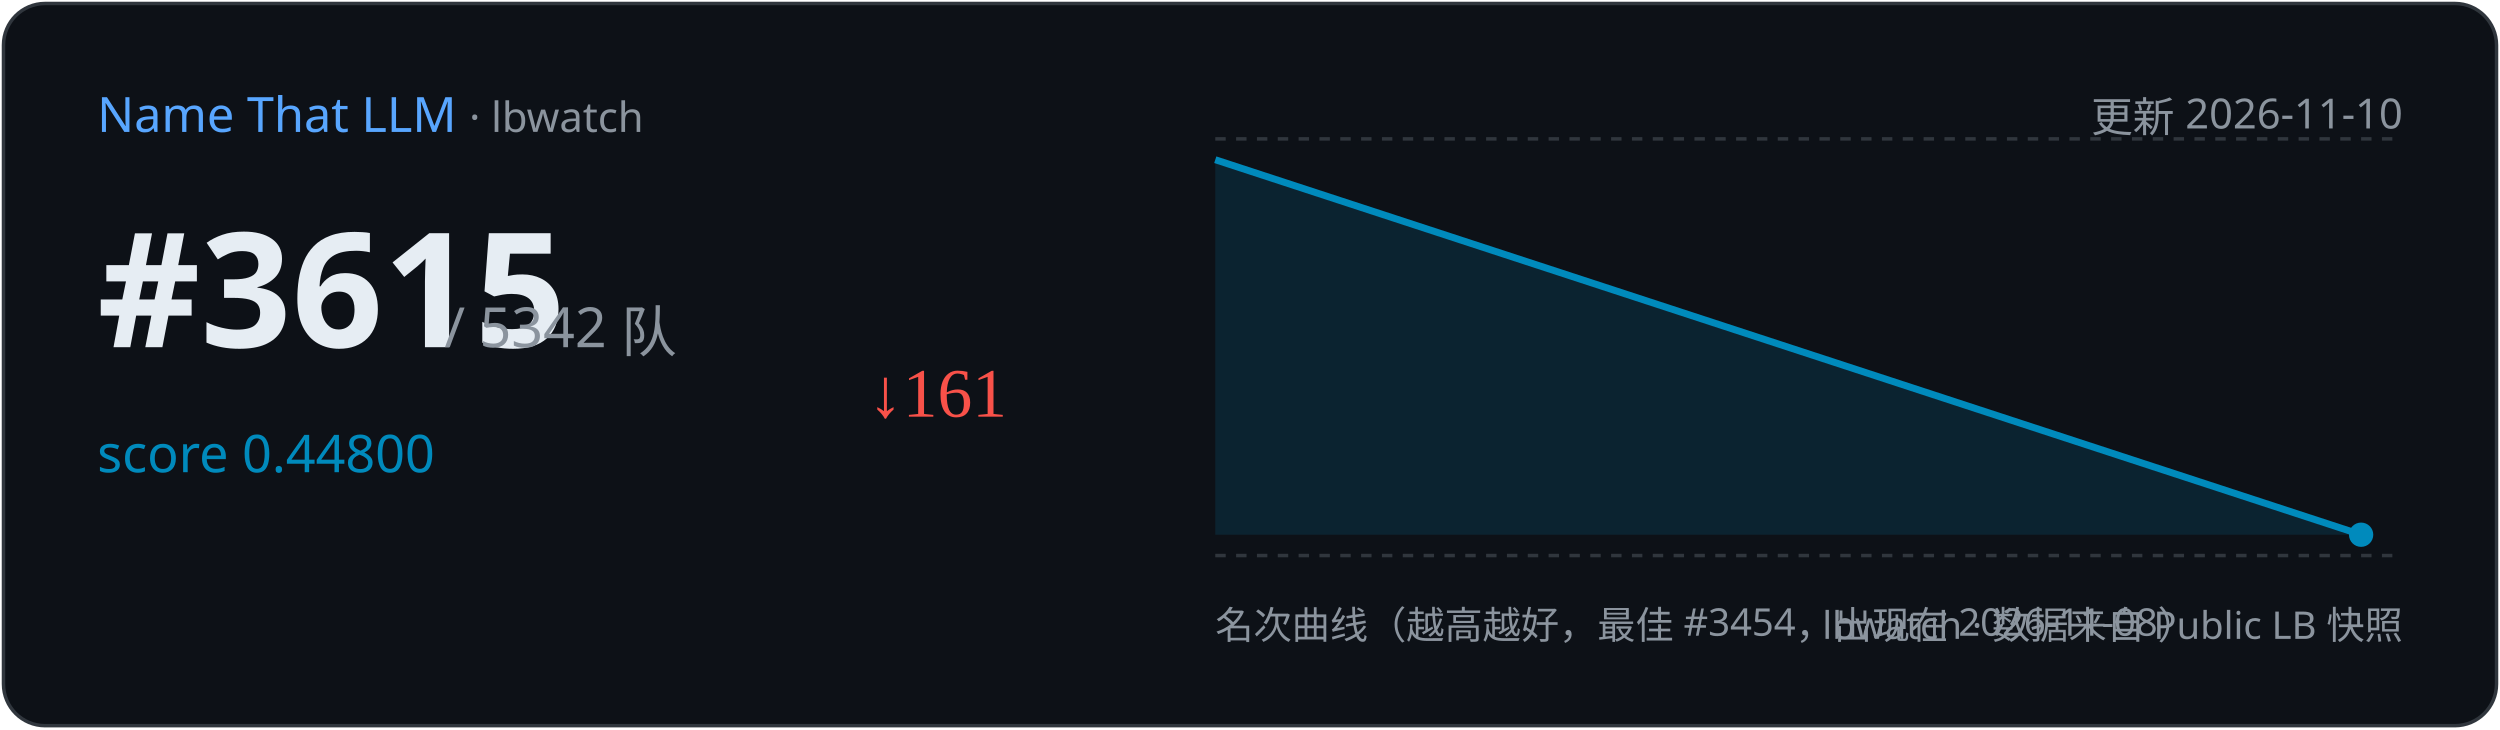
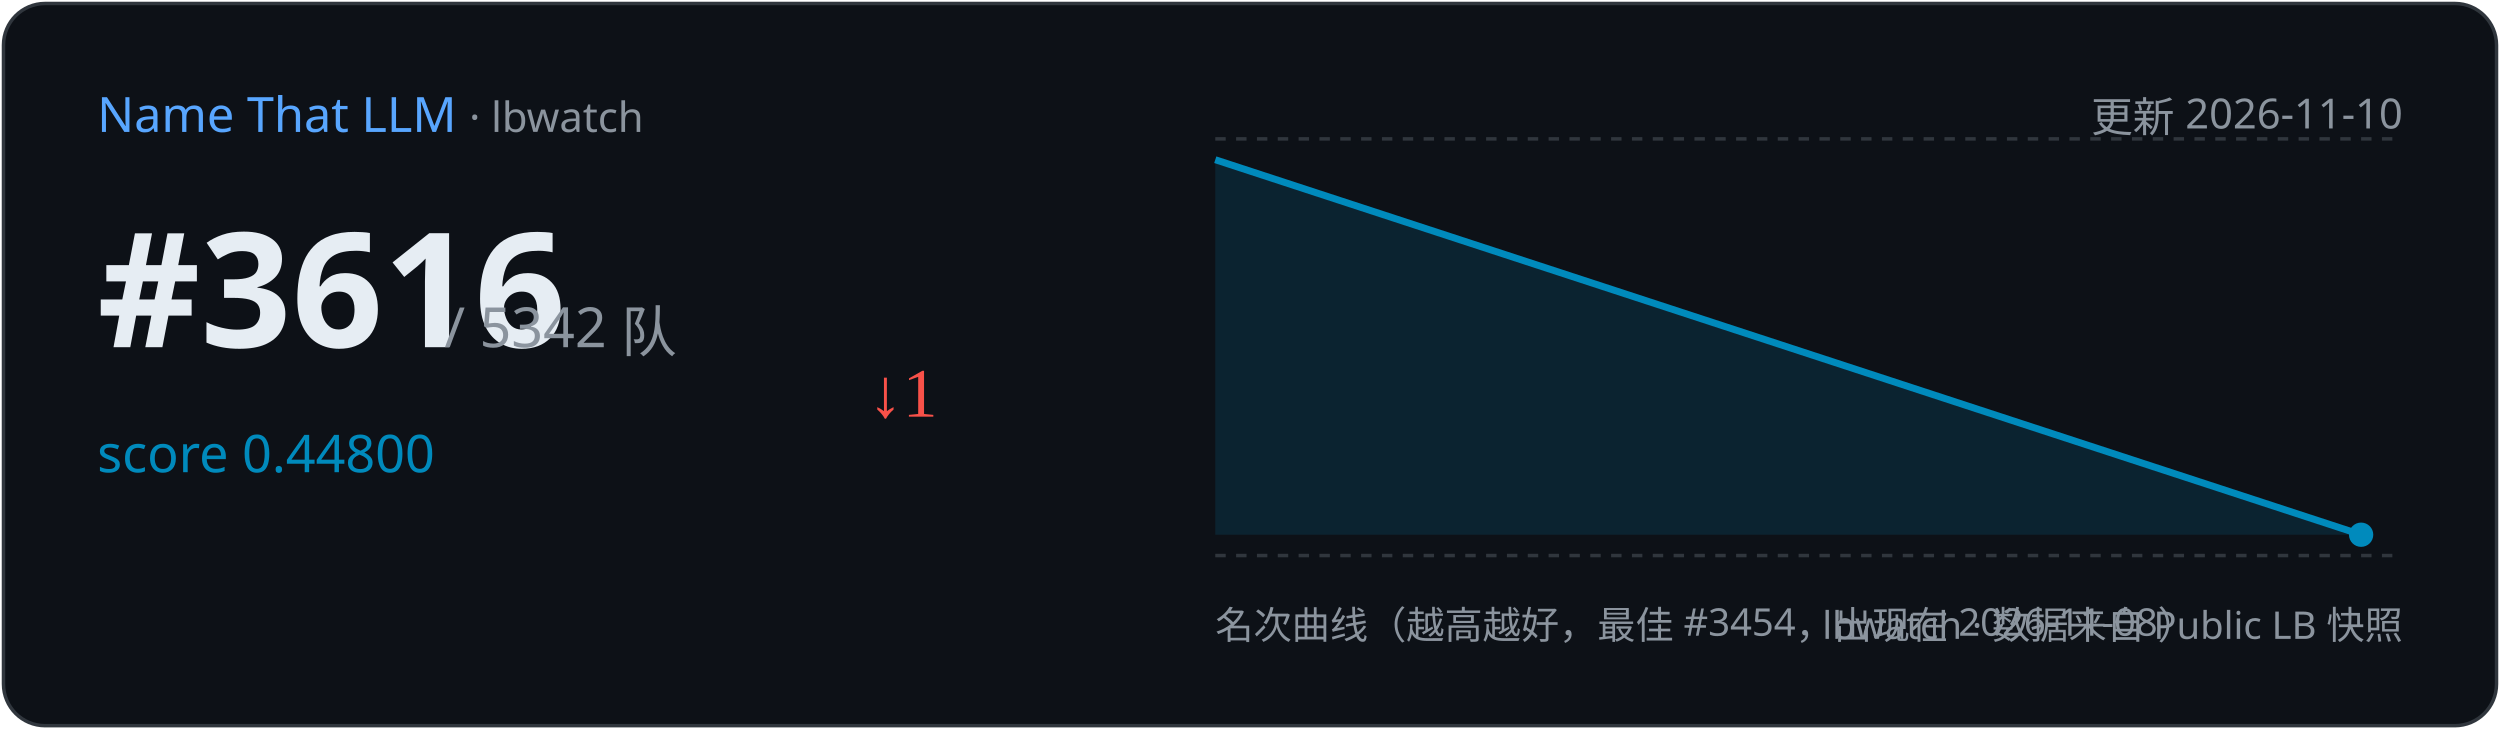
<svg xmlns="http://www.w3.org/2000/svg" width="720" height="210" viewBox="0 0 720 210">
  <rect x="1" y="1" width="718" height="208" rx="12" fill="#0d1117" stroke="#30363d" />
  <text x="28" y="38" font-family="Segoe UI,sans-serif" font-size="14" fill="#58a6ff">Name That LLM
    <tspan fill="#8b949e" font-size="12"> · lbwatch</tspan>
  </text>
  <text x="692" y="38" text-anchor="end" font-family="Segoe UI,sans-serif" font-size="12" fill="#8b949e">更新 2026-11-10</text>
-   <text x="28" y="100" font-family="Segoe UI,sans-serif" font-size="46" font-weight="700" fill="#e6edf3">#3615</text>
+   <text x="28" y="100" font-family="Segoe UI,sans-serif" font-size="46" font-weight="700" fill="#e6edf3">#3616</text>
  <text x="128" y="100" font-family="Segoe UI,sans-serif" font-size="16" fill="#8b949e">/ 5342 队</text>
  <text x="28" y="136" font-family="Segoe UI,sans-serif" font-size="15" fill="#008ABC">score 0.44800</text>
-   <text x="250" y="120" font-size="20" fill="#f85149">↓161</text>
+   <text x="250" y="120" font-size="20" fill="#f85149">↓1</text>
  <line x1="350" y1="40" x2="692" y2="40" stroke="#30363d" stroke-dasharray="3 3" />
  <line x1="350" y1="160" x2="692" y2="160" stroke="#30363d" stroke-dasharray="3 3" />
  <path d="M350.0,46.0 L680.0,154.0 L680.0,154.0 L350.0,154 Z" fill="#008ABC" opacity="0.15" />
  <polyline points="350.0,46.0 680.0,154.0" fill="none" stroke="#008ABC" stroke-width="2" />
  <circle cx="680.0" cy="154.0" r="3.5" fill="#008ABC" />
  <text x="350" y="184" font-family="Segoe UI,sans-serif" font-size="11" fill="#8b949e">名次曲线（越高越好，最佳 #3454，出现在 2026-11-08）</text>
  <text x="692" y="184" text-anchor="end" font-family="Segoe UI,sans-serif" font-size="11" fill="#8b949e">lbwatch · 数据来自 Public LB 快照</text>
</svg>
